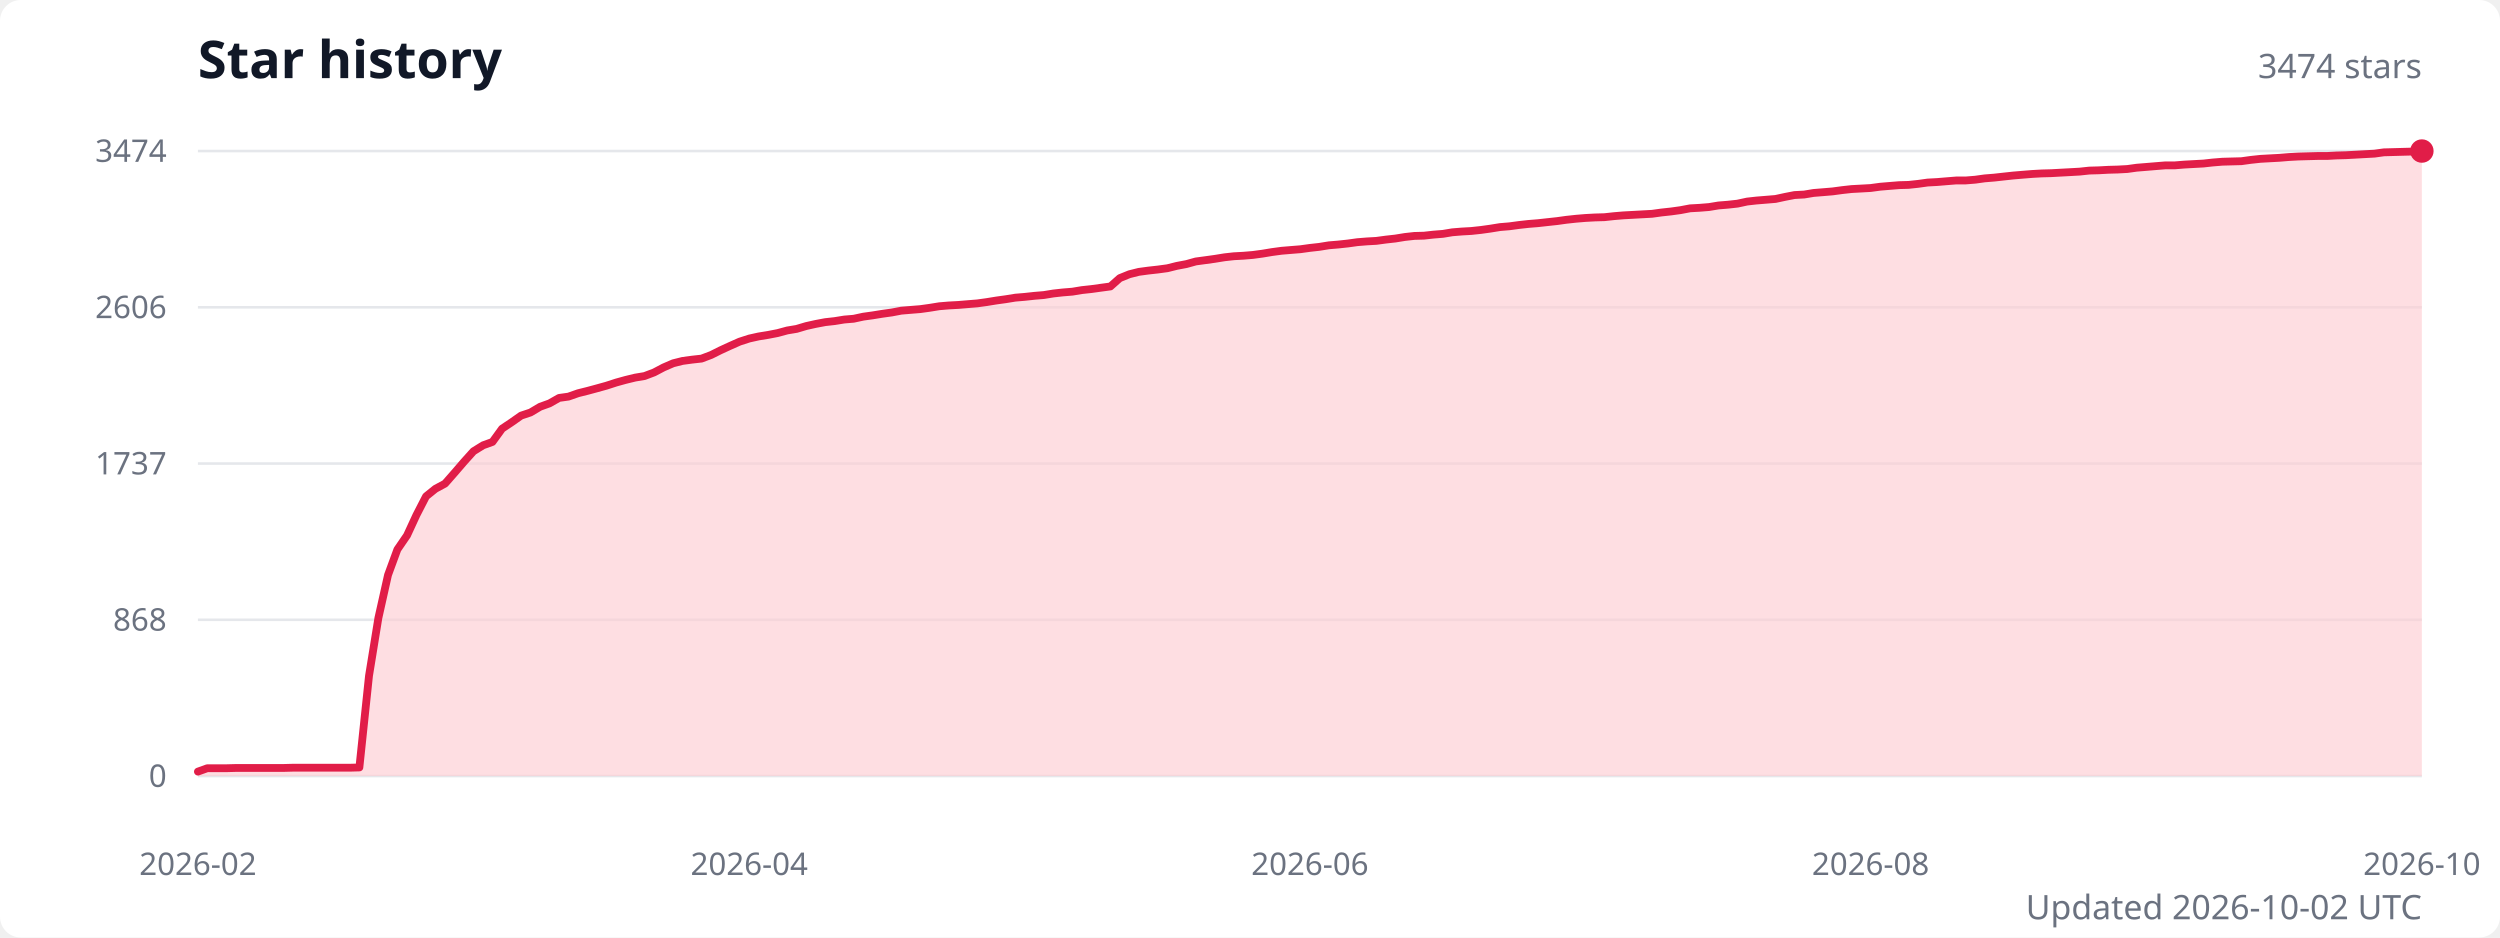
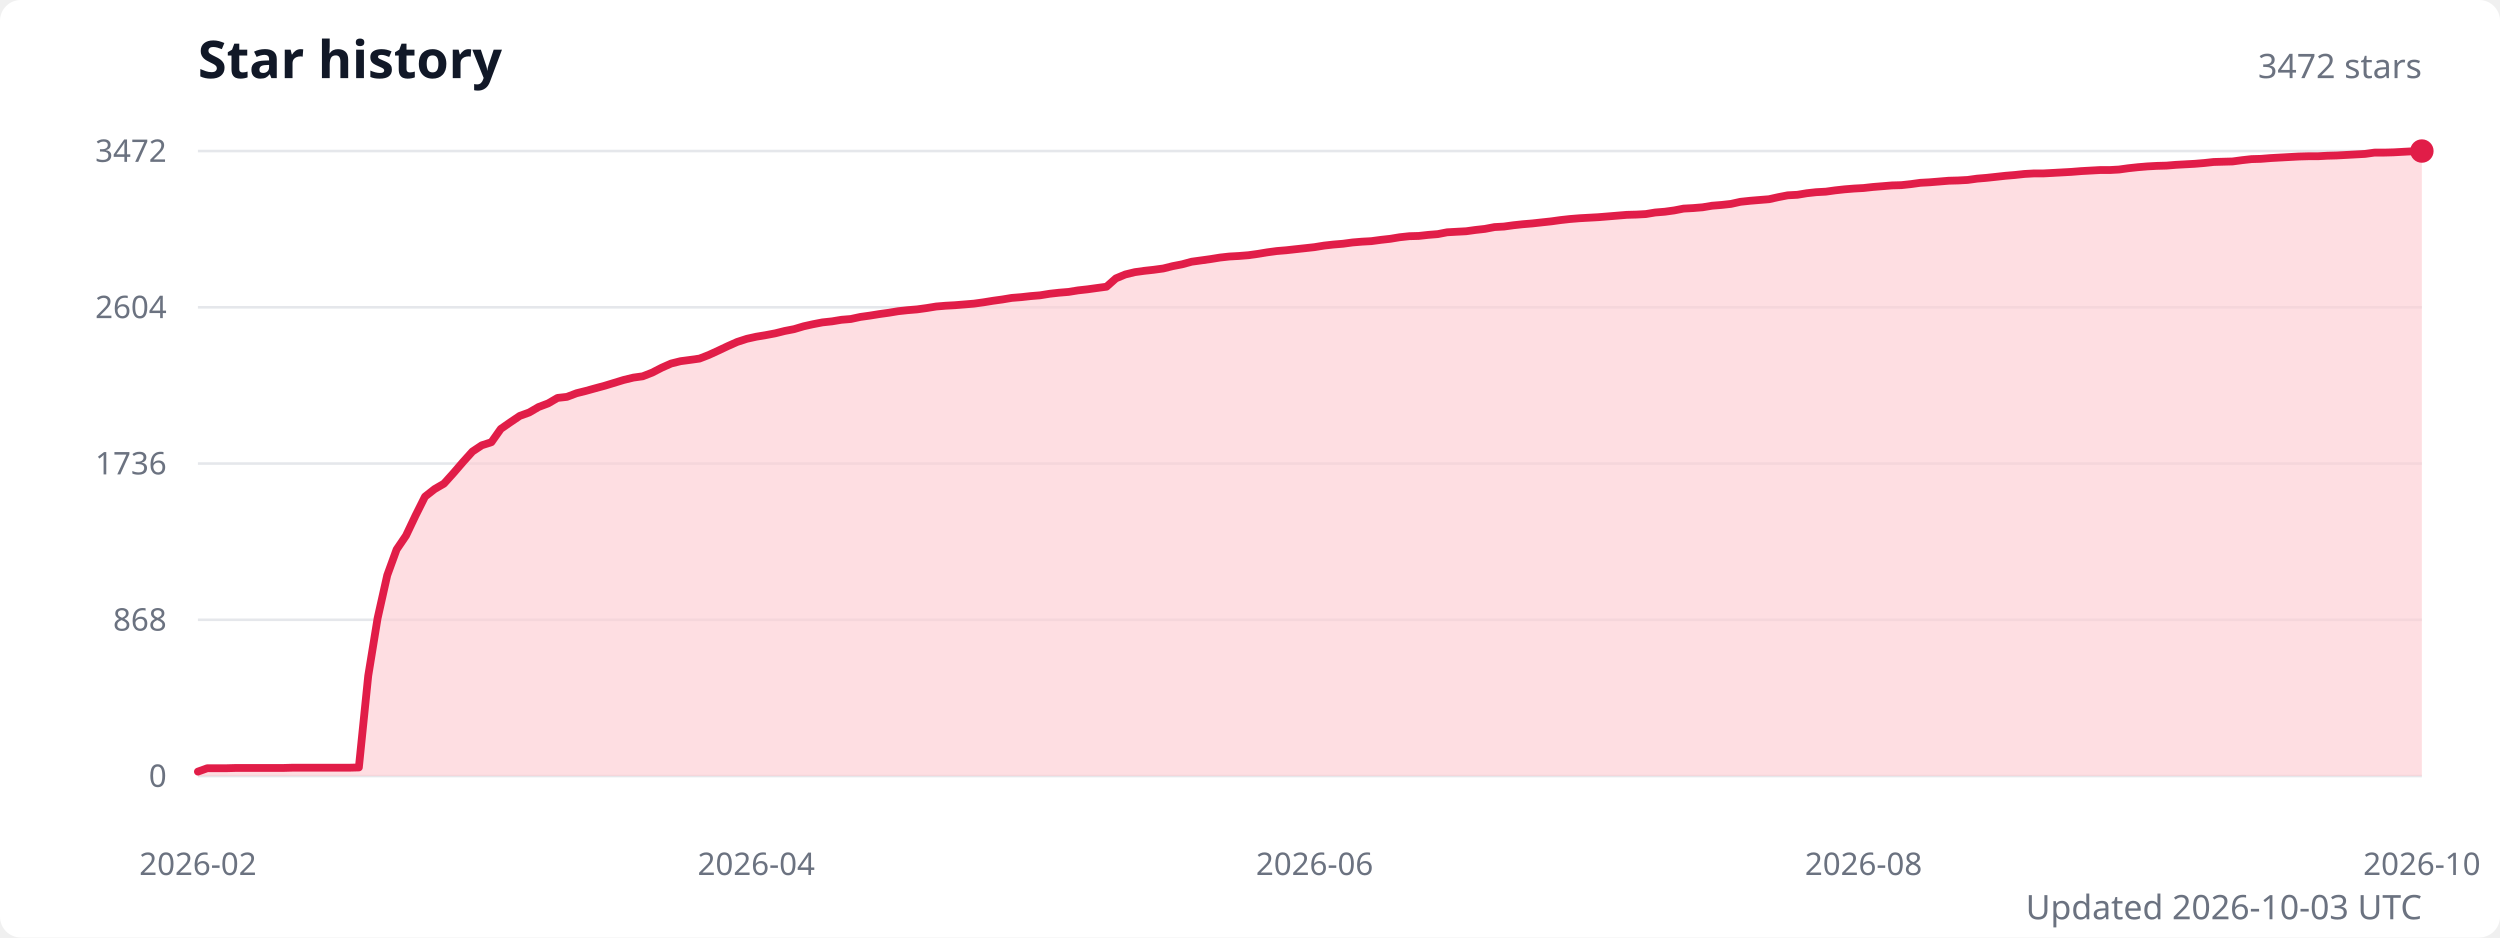
<svg xmlns="http://www.w3.org/2000/svg" width="960" height="360" viewBox="0 0 960 360" role="img" aria-labelledby="title description">
  <style>
    .title { fill: #111827; font: 600 20px system-ui, sans-serif; }
    .subtitle { fill: #6b7280; font: 13px system-ui, sans-serif; }
    .axis-label { fill: #6b7280; font: 12px system-ui, sans-serif; }
    .grid { stroke: #e5e7eb; stroke-width: 1; }
  </style>
  <rect width="100%" height="100%" fill="#ffffff" rx="8" />
  <text class="title" x="76" y="30">Star history</text>
-   <text class="subtitle" x="930" y="30" text-anchor="end">3474 stars</text>
+   <text class="subtitle" x="930" y="30" text-anchor="end">3472 stars</text>
  <line class="grid" x1="76" y1="298" x2="930" y2="298" />
  <text class="axis-label" x="64" y="298" text-anchor="end" dominant-baseline="middle">0</text>
  <line class="grid" x1="76" y1="238" x2="930" y2="238" />
  <text class="axis-label" x="64" y="238" text-anchor="end" dominant-baseline="middle">868</text>
  <line class="grid" x1="76" y1="178" x2="930" y2="178" />
-   <text class="axis-label" x="64" y="178" text-anchor="end" dominant-baseline="middle">1737</text>
+   <text class="axis-label" x="64" y="178" text-anchor="end" dominant-baseline="middle">1736</text>
  <line class="grid" x1="76" y1="118" x2="930" y2="118" />
-   <text class="axis-label" x="64" y="118" text-anchor="end" dominant-baseline="middle">2606</text>
+   <text class="axis-label" x="64" y="118" text-anchor="end" dominant-baseline="middle">2604</text>
  <line class="grid" x1="76" y1="58" x2="930" y2="58" />
-   <text class="axis-label" x="64" y="58" text-anchor="end" dominant-baseline="middle">3474</text>
-   <path d="M 76 298 L 76,296.3 79.6,295 83.3,295 86.9,295 90.6,294.9 94.2,294.9 97.9,294.9 101.5,294.9 105.2,294.9 108.8,294.9 112.5,294.8 116.1,294.8 119.8,294.8 123.4,294.8 127.1,294.8 130.7,294.8 134.4,294.8 138,294.7 141.7,259.5 145.3,237.3 149,220.8 152.6,211 156.3,205.6 159.9,197.8 163.6,190.6 167.2,187.7 170.9,185.7 174.5,181.6 178.2,177.3 181.8,173.3 185.5,171 189.1,169.7 192.8,164.6 196.4,162.2 200.1,159.6 203.7,158.4 207.4,156.2 211,154.9 214.7,152.8 218.3,152.3 222,151 225.6,150.1 229.3,149.1 232.9,148.1 236.6,146.9 240.2,145.9 243.9,145 247.5,144.4 251.2,143 254.8,141.1 258.5,139.5 262.1,138.6 265.8,138.1 269.4,137.7 273.1,136.3 276.7,134.5 280.4,132.8 284,131.2 287.7,130 291.3,129.2 295,128.6 298.6,127.9 302.3,126.9 305.9,126.3 309.6,125.2 313.2,124.4 316.9,123.7 320.5,123.3 324.2,122.7 327.8,122.4 331.5,121.6 335.1,121.1 338.8,120.5 342.4,120 346.1,119.3 349.7,119 353.4,118.7 357,118.2 360.7,117.6 364.3,117.3 368,117.1 371.6,116.8 375.3,116.5 378.9,116 382.6,115.4 386.2,114.9 389.9,114.3 393.5,114 397.2,113.6 400.8,113.3 404.5,112.7 408.1,112.3 411.8,112 415.4,111.4 419.1,111 422.7,110.5 426.4,110 430,106.8 433.7,105.3 437.3,104.4 441,103.9 444.6,103.5 448.3,103 451.9,102.1 455.6,101.4 459.2,100.4 462.9,99.9 466.5,99.4 470.2,98.8 473.8,98.4 477.5,98.2 481.1,97.9 484.8,97.4 488.4,96.8 492.1,96.3 495.7,96 499.4,95.7 503,95.2 506.6,94.8 510.3,94.2 513.9,93.9 517.6,93.5 521.2,93 524.9,92.7 528.5,92.5 532.2,92 535.8,91.6 539.5,91 543.1,90.6 546.8,90.5 550.4,90.1 554.1,89.8 557.7,89.2 561.4,88.9 565,88.7 568.7,88.3 572.3,87.8 576,87.2 579.6,86.9 583.3,86.4 586.9,86 590.6,85.7 594.2,85.3 597.9,84.9 601.5,84.4 605.2,84 608.8,83.7 612.5,83.5 616.1,83.4 619.8,83 623.4,82.7 627.1,82.5 630.7,82.3 634.4,82.1 638,81.6 641.7,81.2 645.3,80.7 649,80 652.6,79.8 656.3,79.5 659.9,78.9 663.6,78.6 667.2,78.2 670.9,77.4 674.5,77 678.2,76.7 681.8,76.4 685.5,75.6 689.1,74.9 692.8,74.7 696.4,74.1 700.1,73.8 703.7,73.5 707.4,73 711,72.6 714.7,72.4 718.3,72.2 722,71.7 725.6,71.4 729.3,71.1 732.9,71 736.6,70.6 740.2,70.1 743.9,69.9 747.5,69.6 751.2,69.3 754.8,69.3 758.5,69 762.1,68.5 765.8,68.2 769.4,67.8 773.1,67.4 776.7,67.1 780.4,66.8 784,66.6 787.7,66.5 791.3,66.3 795,66.1 798.6,65.9 802.3,65.5 805.9,65.4 809.6,65.2 813.2,65.1 816.9,64.9 820.5,64.4 824.2,64.1 827.8,63.8 831.5,63.5 835.1,63.5 838.8,63.2 842.4,63 846.1,62.8 849.7,62.4 853.4,62.1 857,62 860.7,61.9 864.3,61.4 868,61 871.6,60.8 875.3,60.6 878.9,60.3 882.6,60.1 886.2,60 889.9,59.9 893.5,59.9 897.2,59.7 900.8,59.6 904.5,59.4 908.1,59.2 911.8,59 915.4,58.5 919.1,58.4 922.7,58.3 926.4,58.2 930,58 L 930 298 Z" fill="#fecdd3" opacity="0.65" />
-   <polyline points="76,296.3 79.6,295 83.3,295 86.9,295 90.6,294.9 94.2,294.9 97.9,294.9 101.5,294.9 105.2,294.9 108.8,294.9 112.5,294.8 116.1,294.8 119.8,294.8 123.4,294.8 127.1,294.8 130.7,294.8 134.4,294.8 138,294.7 141.7,259.5 145.3,237.3 149,220.8 152.6,211 156.3,205.6 159.9,197.8 163.6,190.6 167.2,187.7 170.9,185.7 174.5,181.6 178.2,177.3 181.8,173.3 185.5,171 189.1,169.7 192.8,164.6 196.4,162.2 200.1,159.6 203.7,158.4 207.4,156.2 211,154.9 214.7,152.8 218.3,152.3 222,151 225.6,150.1 229.3,149.1 232.9,148.1 236.6,146.9 240.2,145.9 243.9,145 247.5,144.4 251.2,143 254.8,141.1 258.5,139.5 262.1,138.6 265.8,138.1 269.4,137.7 273.1,136.3 276.7,134.5 280.4,132.8 284,131.2 287.7,130 291.3,129.2 295,128.6 298.6,127.9 302.3,126.9 305.9,126.3 309.6,125.2 313.2,124.4 316.9,123.7 320.5,123.3 324.2,122.7 327.8,122.4 331.5,121.6 335.1,121.1 338.8,120.5 342.4,120 346.1,119.3 349.7,119 353.4,118.7 357,118.2 360.7,117.6 364.3,117.3 368,117.1 371.6,116.8 375.3,116.5 378.9,116 382.6,115.4 386.2,114.9 389.9,114.3 393.5,114 397.2,113.6 400.8,113.3 404.5,112.7 408.1,112.3 411.8,112 415.4,111.4 419.1,111 422.7,110.5 426.4,110 430,106.8 433.7,105.3 437.3,104.4 441,103.9 444.6,103.5 448.3,103 451.9,102.1 455.6,101.4 459.2,100.4 462.9,99.9 466.5,99.4 470.2,98.8 473.8,98.4 477.5,98.2 481.1,97.9 484.8,97.4 488.4,96.8 492.1,96.3 495.7,96 499.4,95.7 503,95.2 506.6,94.8 510.3,94.2 513.9,93.9 517.6,93.5 521.2,93 524.9,92.7 528.5,92.5 532.2,92 535.8,91.6 539.5,91 543.1,90.6 546.8,90.5 550.4,90.1 554.1,89.8 557.7,89.2 561.4,88.9 565,88.7 568.7,88.3 572.3,87.8 576,87.2 579.6,86.9 583.3,86.4 586.9,86 590.6,85.7 594.2,85.3 597.9,84.9 601.5,84.4 605.2,84 608.8,83.7 612.5,83.5 616.1,83.4 619.8,83 623.4,82.7 627.1,82.5 630.7,82.3 634.4,82.1 638,81.6 641.7,81.2 645.3,80.7 649,80 652.6,79.8 656.3,79.5 659.9,78.9 663.6,78.6 667.2,78.2 670.9,77.4 674.5,77 678.2,76.7 681.8,76.4 685.5,75.6 689.1,74.9 692.8,74.7 696.4,74.1 700.1,73.8 703.7,73.5 707.4,73 711,72.6 714.7,72.4 718.3,72.2 722,71.7 725.6,71.4 729.3,71.1 732.9,71 736.6,70.6 740.2,70.1 743.9,69.9 747.5,69.6 751.2,69.3 754.8,69.3 758.5,69 762.1,68.5 765.8,68.2 769.4,67.8 773.1,67.4 776.7,67.1 780.4,66.8 784,66.6 787.7,66.5 791.3,66.3 795,66.1 798.6,65.9 802.3,65.5 805.9,65.4 809.6,65.2 813.2,65.1 816.9,64.9 820.5,64.4 824.2,64.1 827.8,63.8 831.5,63.5 835.1,63.5 838.8,63.2 842.4,63 846.1,62.8 849.7,62.4 853.4,62.1 857,62 860.7,61.9 864.3,61.4 868,61 871.6,60.8 875.3,60.6 878.9,60.3 882.6,60.1 886.2,60 889.9,59.9 893.5,59.9 897.2,59.7 900.8,59.6 904.5,59.4 908.1,59.2 911.8,59 915.4,58.5 919.1,58.4 922.7,58.3 926.4,58.2 930,58" fill="none" stroke="#e11d48" stroke-width="3" stroke-linecap="round" stroke-linejoin="round" />
+   <text class="axis-label" x="64" y="58" text-anchor="end" dominant-baseline="middle">3472</text>
+   <path d="M 76 298 L 76,296.3 79.6,295 83.3,295 86.9,295 90.5,294.9 94.2,294.9 97.8,294.9 101.4,294.9 105.1,294.9 108.7,294.9 112.3,294.8 116,294.8 119.6,294.8 123.2,294.8 126.9,294.8 130.5,294.8 134.1,294.8 137.8,294.7 141.4,259.5 145,237.4 148.7,220.9 152.3,211 155.9,205.7 159.6,197.9 163.2,190.7 166.9,187.8 170.5,185.7 174.1,181.7 177.8,177.4 181.4,173.4 185,171 188.7,169.8 192.3,164.7 195.9,162.2 199.6,159.7 203.2,158.4 206.8,156.3 210.5,154.9 214.1,152.8 217.7,152.4 221.4,151 225,150.1 228.6,149.1 232.3,148.1 235.9,147 239.5,145.9 243.2,145 246.8,144.5 250.4,143.1 254.1,141.2 257.7,139.6 261.3,138.7 265,138.2 268.6,137.7 272.2,136.3 275.9,134.6 279.5,132.9 283.1,131.3 286.8,130.1 290.4,129.3 294,128.7 297.7,128 301.3,127.1 304.9,126.4 308.6,125.3 312.2,124.5 315.8,123.8 319.5,123.4 323.1,122.8 326.7,122.5 330.4,121.7 334,121.2 337.7,120.6 341.3,120.1 344.9,119.5 348.6,119.1 352.2,118.8 355.8,118.3 359.5,117.7 363.1,117.4 366.7,117.2 370.4,116.9 374,116.6 377.6,116.1 381.3,115.5 384.9,115 388.5,114.4 392.2,114.1 395.8,113.7 399.4,113.4 403.1,112.8 406.7,112.4 410.3,112.1 414,111.5 417.6,111.1 421.2,110.6 424.9,110.1 428.5,106.9 432.1,105.4 435.8,104.5 439.4,104 443,103.6 446.7,103.1 450.3,102.2 453.9,101.5 457.6,100.5 461.2,100 464.8,99.5 468.5,98.9 472.1,98.5 475.7,98.3 479.4,98 483,97.5 486.6,96.9 490.3,96.4 493.9,96.1 497.5,95.7 501.2,95.3 504.8,94.9 508.5,94.3 512.1,93.9 515.7,93.6 519.4,93.1 523,92.8 526.6,92.6 530.3,92.1 533.9,91.7 537.5,91.1 541.2,90.7 544.8,90.6 548.4,90.2 552.1,89.9 555.7,89.2 559.3,89 563,88.8 566.6,88.3 570.2,87.9 573.9,87.2 577.5,87 581.1,86.5 584.8,86.1 588.4,85.8 592,85.4 595.7,85 599.3,84.5 602.9,84.1 606.6,83.8 610.2,83.6 613.8,83.4 617.5,83.1 621.1,82.8 624.7,82.5 628.4,82.4 632,82.2 635.6,81.6 639.3,81.3 642.9,80.8 646.5,80.1 650.2,79.9 653.8,79.6 657.4,79 661.1,78.7 664.7,78.3 668.3,77.5 672,77.1 675.6,76.8 679.3,76.5 682.9,75.7 686.5,75 690.2,74.8 693.8,74.2 697.4,73.8 701.1,73.6 704.7,73.1 708.3,72.7 712,72.4 715.6,72.2 719.2,71.8 722.9,71.5 726.5,71.2 730.1,71.1 733.8,70.7 737.4,70.2 741,70 744.7,69.7 748.3,69.4 751.9,69.3 755.6,69.1 759.2,68.6 762.8,68.3 766.5,67.9 770.1,67.5 773.7,67.2 777.4,66.8 781,66.6 784.6,66.6 788.3,66.4 791.9,66.2 795.5,66 799.2,65.7 802.8,65.5 806.4,65.3 810.1,65.3 813.7,65.1 817.3,64.6 821,64.2 824.6,63.9 828.2,63.7 831.9,63.6 835.5,63.3 839.1,63.1 842.8,62.9 846.4,62.6 850.1,62.2 853.7,62.1 857.3,62 861,61.5 864.6,61.1 868.2,61 871.9,60.7 875.5,60.5 879.1,60.3 882.8,60.1 886.4,60 890,60 893.7,59.8 897.3,59.7 900.9,59.5 904.6,59.3 908.2,59.1 911.8,58.6 915.5,58.6 919.1,58.5 922.7,58.3 926.4,58.1 930,58 L 930 298 Z" fill="#fecdd3" opacity="0.65" />
+   <polyline points="76,296.3 79.6,295 83.3,295 86.9,295 90.5,294.9 94.2,294.9 97.8,294.9 101.4,294.9 105.1,294.9 108.7,294.9 112.3,294.8 116,294.8 119.6,294.8 123.2,294.8 126.9,294.8 130.5,294.8 134.1,294.8 137.8,294.7 141.4,259.5 145,237.4 148.7,220.9 152.3,211 155.9,205.7 159.6,197.9 163.2,190.7 166.9,187.8 170.5,185.7 174.1,181.7 177.8,177.4 181.4,173.4 185,171 188.7,169.8 192.3,164.7 195.9,162.2 199.6,159.7 203.2,158.4 206.8,156.3 210.5,154.9 214.1,152.8 217.7,152.4 221.4,151 225,150.1 228.6,149.1 232.3,148.1 235.9,147 239.5,145.9 243.2,145 246.8,144.5 250.4,143.1 254.1,141.2 257.7,139.6 261.3,138.7 265,138.2 268.6,137.7 272.2,136.3 275.9,134.6 279.5,132.9 283.1,131.3 286.8,130.1 290.4,129.3 294,128.7 297.7,128 301.3,127.1 304.9,126.4 308.6,125.3 312.2,124.5 315.8,123.8 319.5,123.4 323.1,122.8 326.7,122.5 330.4,121.7 334,121.2 337.7,120.6 341.3,120.1 344.9,119.5 348.6,119.1 352.2,118.8 355.8,118.3 359.5,117.7 363.1,117.4 366.7,117.2 370.4,116.9 374,116.6 377.6,116.1 381.3,115.5 384.9,115 388.5,114.4 392.2,114.1 395.8,113.7 399.4,113.4 403.1,112.8 406.7,112.4 410.3,112.1 414,111.5 417.6,111.1 421.2,110.6 424.9,110.1 428.5,106.9 432.1,105.4 435.8,104.5 439.4,104 443,103.6 446.7,103.1 450.3,102.2 453.9,101.5 457.6,100.5 461.2,100 464.8,99.5 468.5,98.9 472.1,98.5 475.7,98.3 479.4,98 483,97.5 486.6,96.9 490.3,96.4 493.9,96.1 497.5,95.7 501.2,95.3 504.8,94.9 508.5,94.3 512.1,93.9 515.7,93.6 519.4,93.1 523,92.8 526.6,92.6 530.3,92.1 533.9,91.7 537.5,91.1 541.2,90.7 544.8,90.6 548.4,90.2 552.1,89.9 555.7,89.2 559.3,89 563,88.8 566.6,88.3 570.2,87.9 573.9,87.2 577.5,87 581.1,86.5 584.8,86.1 588.4,85.8 592,85.4 595.7,85 599.3,84.5 602.9,84.1 606.6,83.8 610.2,83.6 613.8,83.4 617.5,83.1 621.1,82.8 624.7,82.5 628.4,82.4 632,82.2 635.6,81.6 639.3,81.3 642.9,80.8 646.5,80.1 650.2,79.9 653.8,79.6 657.4,79 661.1,78.7 664.7,78.3 668.3,77.5 672,77.1 675.6,76.8 679.3,76.5 682.9,75.7 686.5,75 690.2,74.8 693.8,74.2 697.4,73.8 701.1,73.6 704.7,73.1 708.3,72.7 712,72.4 715.6,72.2 719.2,71.8 722.9,71.5 726.5,71.2 730.1,71.1 733.8,70.7 737.4,70.2 741,70 744.7,69.7 748.3,69.4 751.9,69.3 755.6,69.1 759.2,68.6 762.8,68.3 766.5,67.9 770.1,67.5 773.7,67.2 777.4,66.8 781,66.6 784.6,66.6 788.3,66.4 791.9,66.2 795.5,66 799.2,65.7 802.8,65.5 806.4,65.3 810.1,65.3 813.7,65.1 817.3,64.6 821,64.2 824.6,63.9 828.2,63.7 831.9,63.6 835.5,63.3 839.1,63.1 842.8,62.9 846.4,62.6 850.1,62.2 853.7,62.1 857.3,62 861,61.5 864.6,61.1 868.2,61 871.9,60.7 875.5,60.5 879.1,60.3 882.8,60.1 886.4,60 890,60 893.7,59.8 897.3,59.7 900.9,59.5 904.6,59.3 908.2,59.1 911.8,58.6 915.5,58.6 919.1,58.5 922.7,58.3 926.4,58.1 930,58" fill="none" stroke="#e11d48" stroke-width="3" stroke-linecap="round" stroke-linejoin="round" />
  <circle cx="930" cy="58" r="4.5" fill="#e11d48" />
  <text class="axis-label" x="76" y="336" text-anchor="middle">2026-02</text>
-   <text class="axis-label" x="287.7" y="336" text-anchor="middle">2026-04</text>
-   <text class="axis-label" x="503" y="336" text-anchor="middle">2026-06</text>
-   <text class="axis-label" x="718.3" y="336" text-anchor="middle">2026-08</text>
+   <text class="axis-label" x="290.4" y="336" text-anchor="middle">2026-04</text>
+   <text class="axis-label" x="504.8" y="336" text-anchor="middle">2026-06</text>
+   <text class="axis-label" x="715.6" y="336" text-anchor="middle">2026-08</text>
  <text class="axis-label" x="930" y="336" text-anchor="middle">2026-10</text>
-   <text class="subtitle" x="930" y="353" text-anchor="end">Updated 2026-10-02 UTC</text>
+   <text class="subtitle" x="930" y="353" text-anchor="end">Updated 2026-10-03 UTC</text>
</svg>
